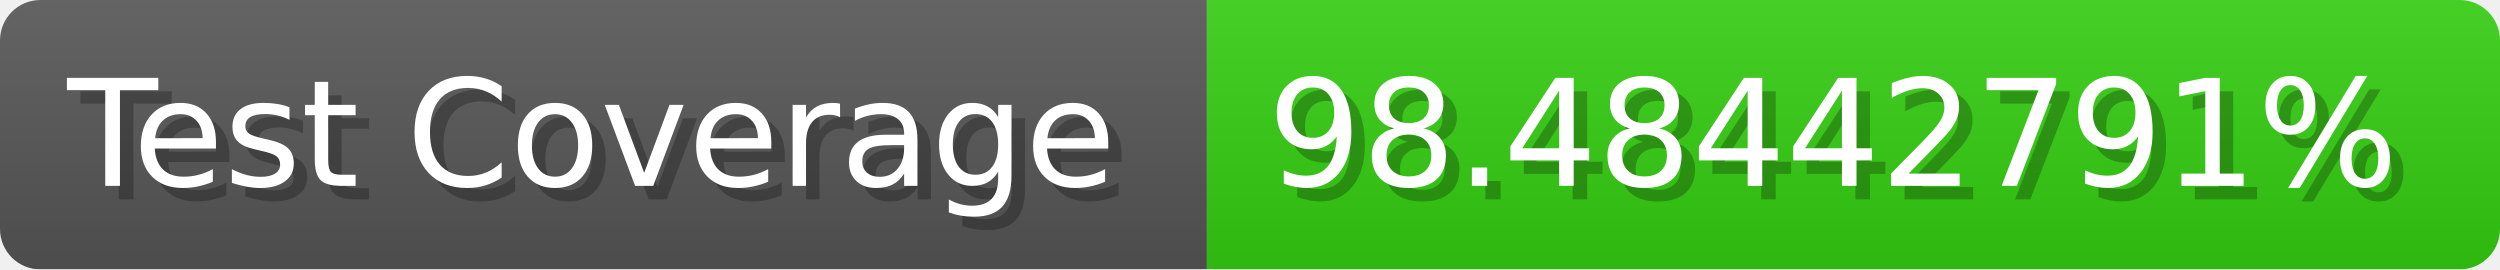
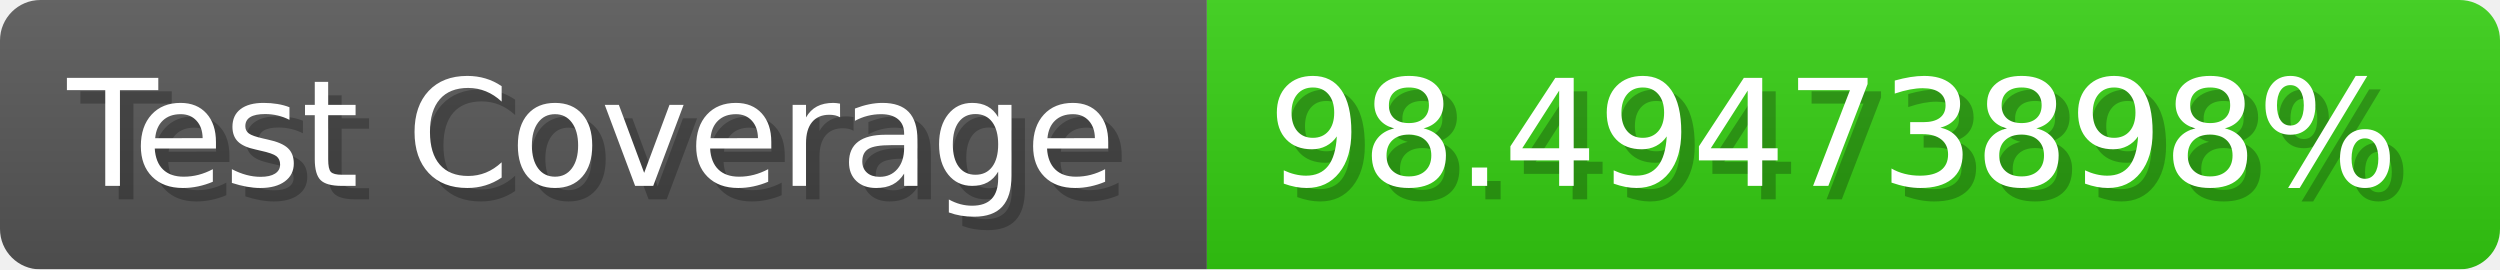
- <svg xmlns="http://www.w3.org/2000/svg" width="185.6" height="20" viewBox="0 0 1856 200" role="img" aria-label="Test Coverage: 98.48442791%">
+ <svg xmlns="http://www.w3.org/2000/svg" width="185.6" height="20" viewBox="0 0 1856 200" role="img" aria-label="Test Coverage: 98.49473898%">
  <linearGradient id="a" x2="0" y2="100%">
    <stop offset="0" stop-opacity=".1" stop-color="#EEE" />
    <stop offset="1" stop-opacity=".1" />
  </linearGradient>
  <mask id="m">
    <rect width="1856" height="200" rx="30" fill="#FFF" />
  </mask>
  <g mask="url(#m)">
    <rect width="896" height="200" fill="#555" />
    <rect width="960" height="200" fill="#3C1" x="896" />
    <rect width="1856" height="200" fill="url(#a)" />
  </g>
  <g aria-hidden="true" fill="#fff" text-anchor="start" font-family="Verdana,DejaVu Sans,sans-serif" font-size="110">
    <text x="60" y="148" textLength="796" fill="#000" opacity="0.25">Test Coverage</text>
    <text x="50" y="138" textLength="796">Test Coverage</text>
-     <text x="951" y="148" textLength="860" fill="#000" opacity="0.25">98.48442791%</text>
-     <text x="941" y="138" textLength="860">98.48442791%</text>
+     <text x="951" y="148" textLength="860" fill="#000" opacity="0.25">98.49473898%</text>
+     <text x="941" y="138" textLength="860">98.49473898%</text>
  </g>
</svg>
